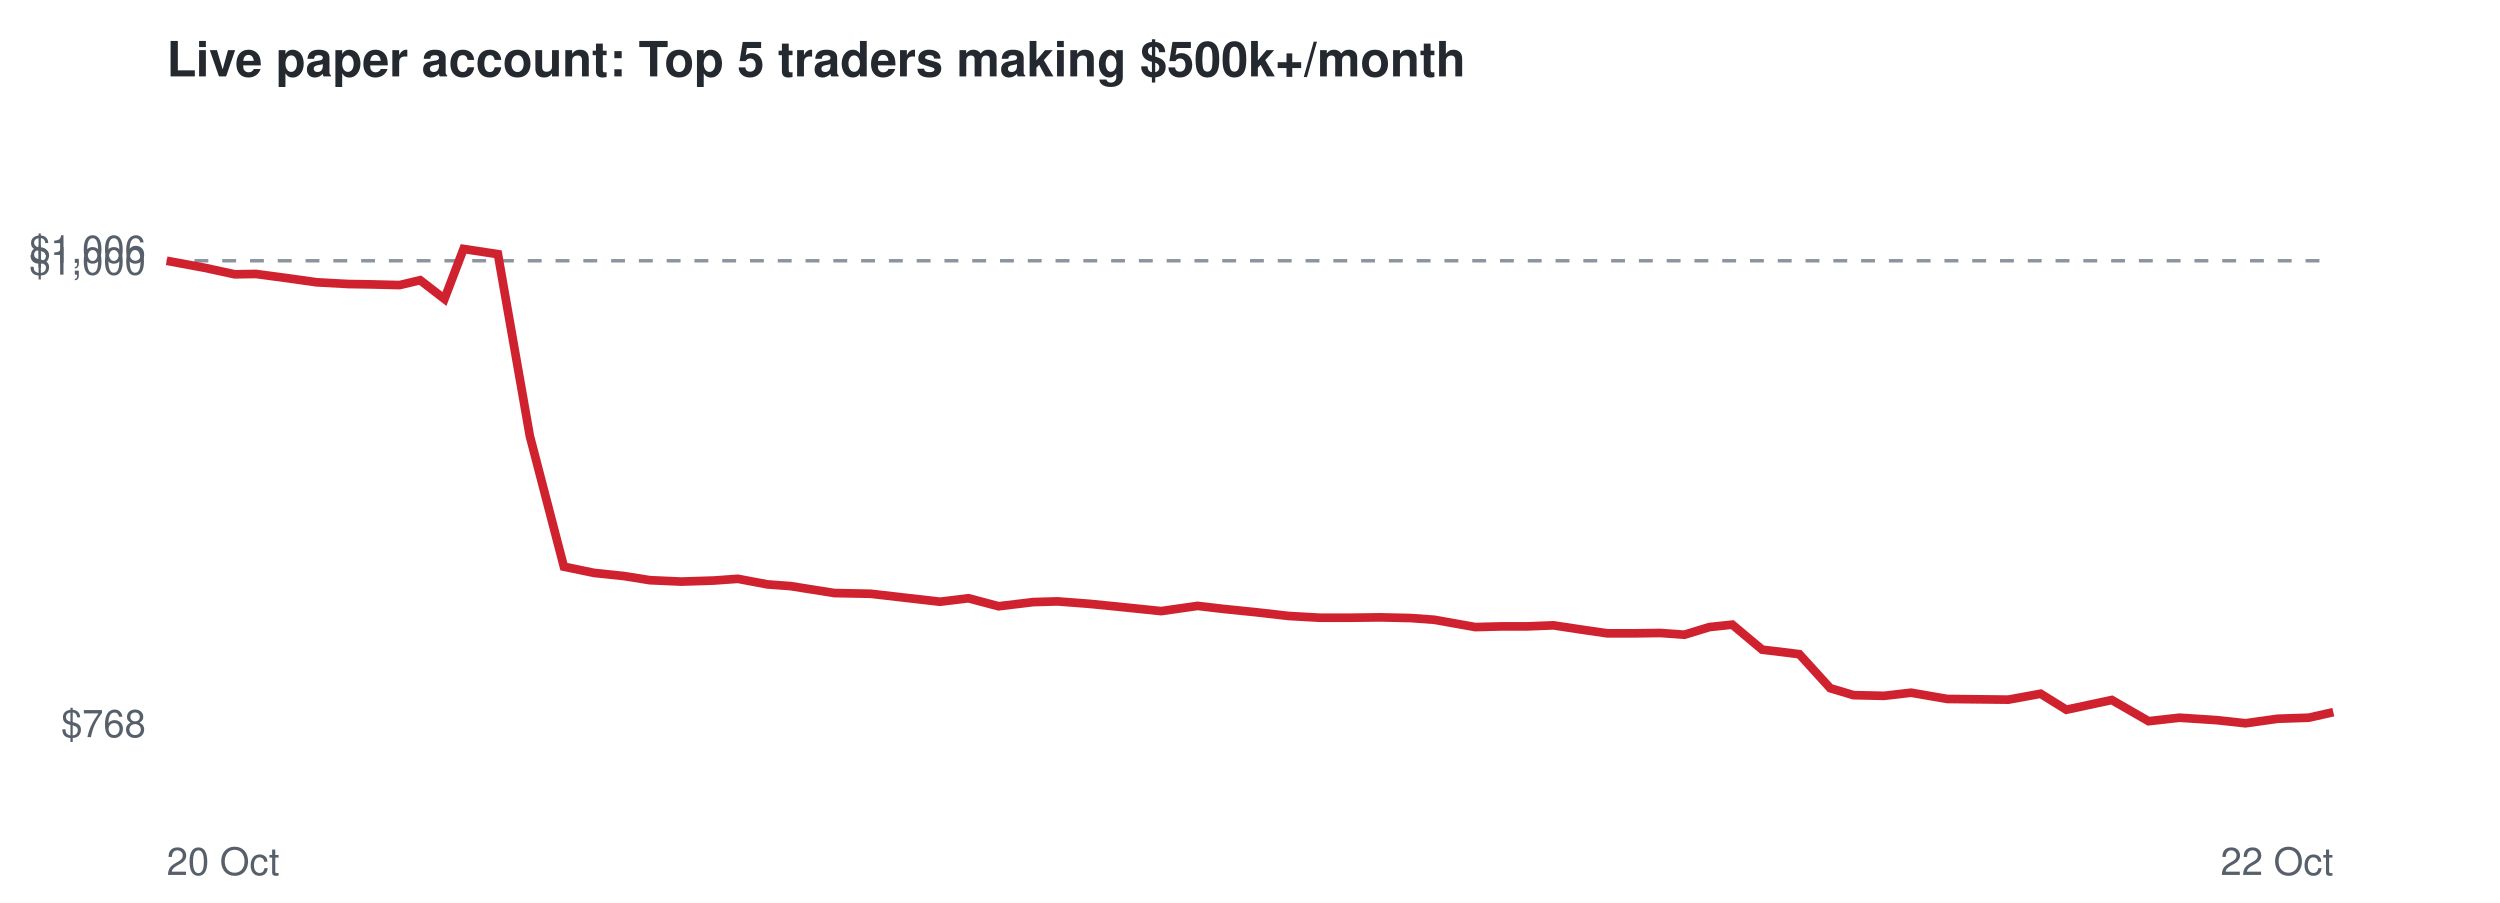
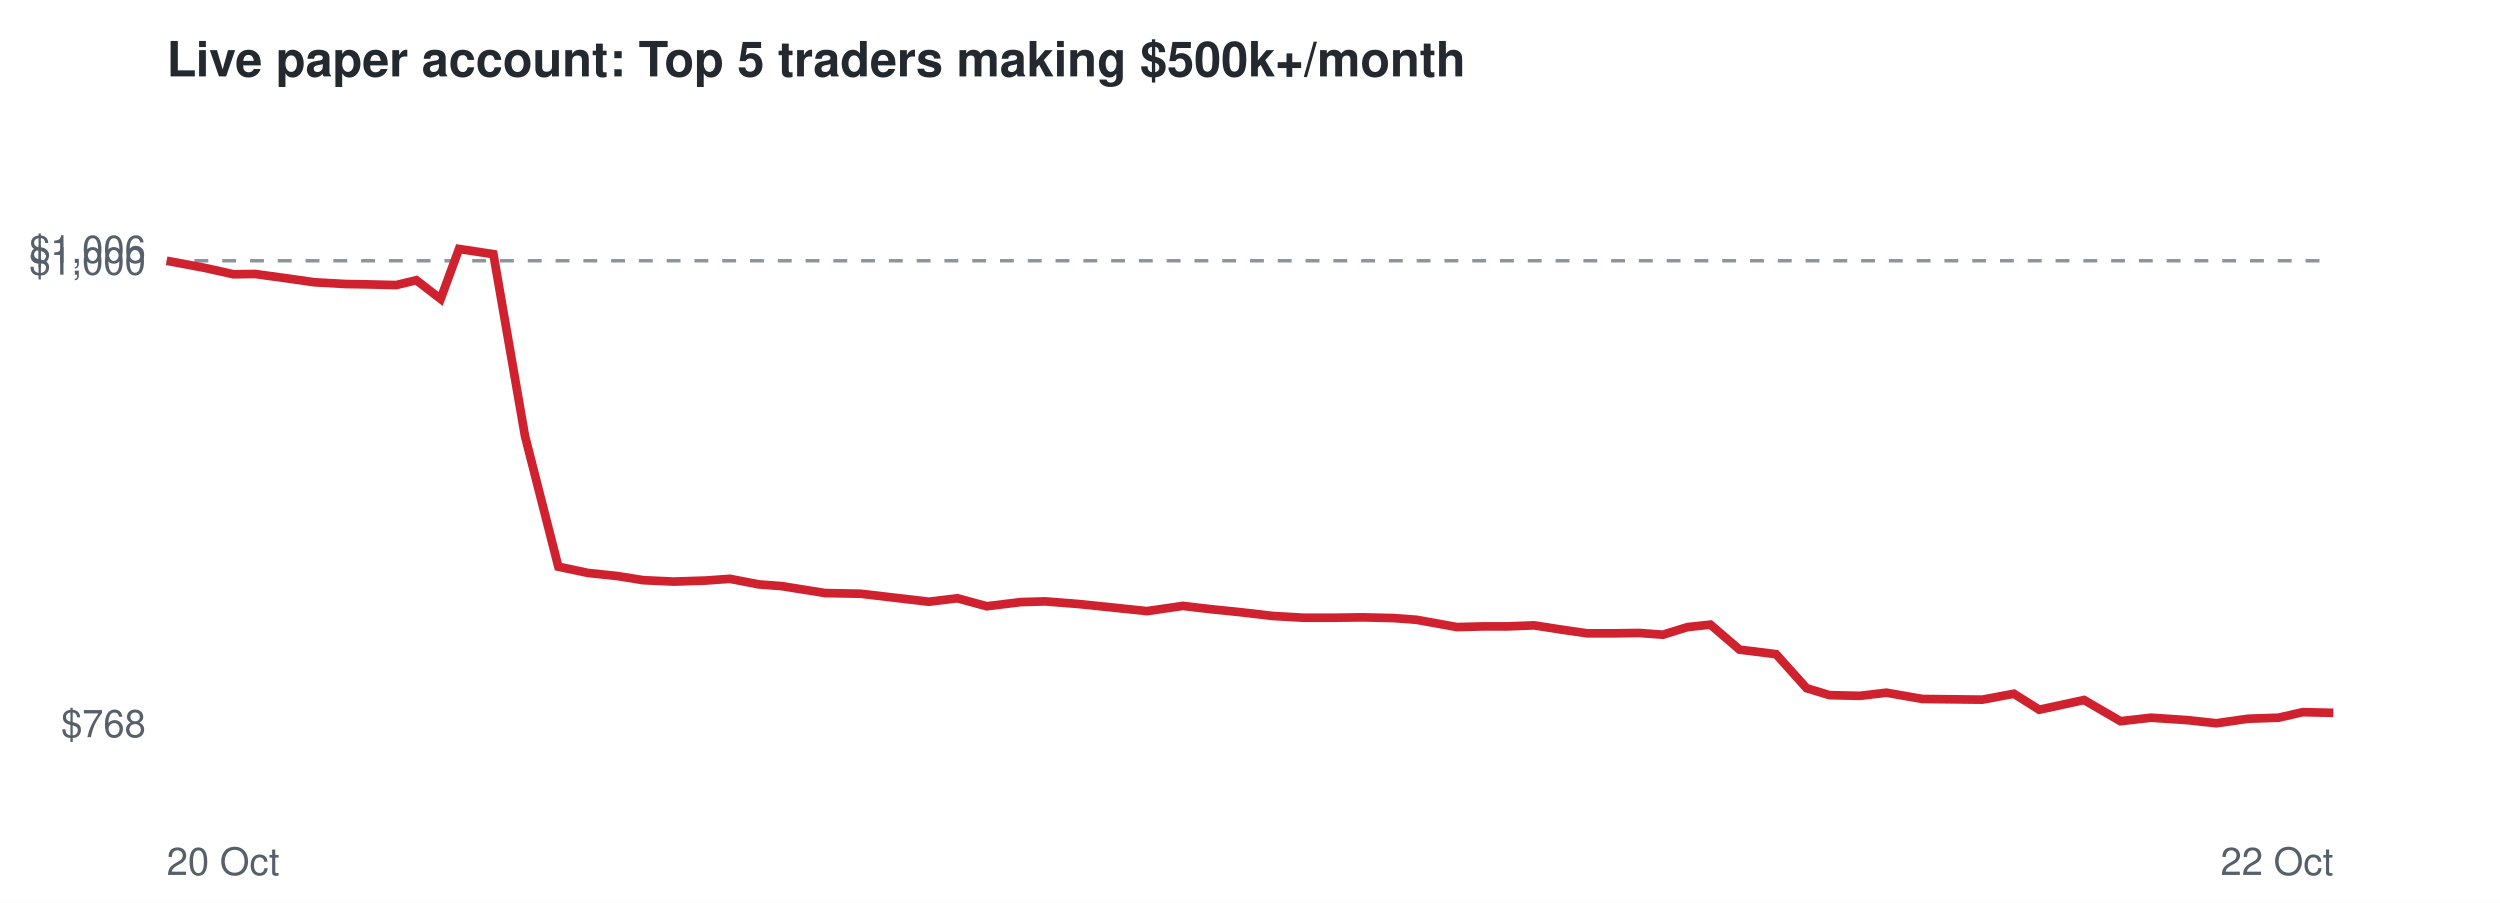
<svg xmlns="http://www.w3.org/2000/svg" viewBox="0 0 720 260" font-family="Helvetica,Arial,sans-serif">
  <rect width="720" height="260" fill="#ffffff" />
  <text x="48" y="22" font-size="14" font-weight="bold" fill="#24292f">Live paper account: Top 5 traders making $500k+/month</text>
  <line x1="48" x2="672" y1="75.1" y2="75.1" stroke="#8c959f" stroke-dasharray="4 4" />
  <text x="42" y="212.3" font-size="11" text-anchor="end" fill="#57606a">$768</text>
  <text x="42" y="79.1" font-size="11" text-anchor="end" fill="#57606a">$1,000</text>
  <text x="42" y="75.7" font-size="11" text-anchor="end" fill="#57606a">$1,006</text>
  <text x="48" y="252" font-size="11" fill="#57606a">20 Oct</text>
  <text x="672" y="252" font-size="11" text-anchor="end" fill="#57606a">22 Oct</text>
-   <polyline points="48.0,75.1 58.8,77.1 67.6,79.0 73.7,78.9 83.4,80.2 91.2,81.3 100.3,81.8 106.6,81.9 115.1,82.1 121.0,80.7 128.0,86.1 133.5,71.7 143.4,73.2 152.6,125.6 162.4,163.2 171.1,165.0 179.7,165.9 187.2,167.1 196.2,167.5 205.5,167.2 212.5,166.7 221.0,168.3 227.7,168.8 240.3,170.8 250.7,171.0 259.4,172.0 270.7,173.3 278.9,172.3 287.6,174.6 297.6,173.4 304.6,173.2 313.7,173.9 321.8,174.7 334.4,176.0 344.9,174.5 352.6,175.4 361.5,176.3 371.2,177.4 380.0,177.9 389.6,177.9 397.5,177.8 406.3,178.0 413.1,178.5 424.9,180.6 432.6,180.4 439.8,180.4 447.4,180.1 455.3,181.3 462.9,182.4 470.7,182.4 478.2,182.3 485.1,182.8 492.3,180.6 498.9,179.9 507.5,187.1 518.2,188.4 527.1,198.2 533.8,200.2 542.6,200.4 550.4,199.5 560.8,201.3 569.4,201.4 578.4,201.5 587.7,199.8 595.1,204.4 608.2,201.6 618.8,207.7 627.7,206.7 638.4,207.4 646.7,208.3 656.0,207.0 664.9,206.7 672.0,205.1" fill="none" stroke="#cf222e" stroke-width="2.5" />
+   <polyline points="48.0,75.1 58.7,77.1 67.3,79.0 73.4,78.9 82.9,80.2 90.6,81.3 99.6,81.8 105.8,81.9 114.1,82.1 119.9,80.7 126.9,86.1 132.2,71.7 142.1,73.2 151.2,125.6 160.8,163.2 169.3,165.0 177.8,165.9 185.3,167.1 194.1,167.5 203.2,167.2 210.2,166.7 218.5,168.3 225.1,168.8 237.6,170.8 247.9,171.0 256.4,172.0 267.5,173.3 275.7,172.3 284.2,174.6 294.0,173.4 301.0,173.2 310.0,173.9 317.9,174.7 330.3,176.0 340.7,174.5 348.3,175.4 357.1,176.3 366.6,177.4 375.3,177.9 384.8,177.9 392.5,177.8 401.2,178.0 408.0,178.5 419.6,180.6 427.2,180.4 434.3,180.4 441.8,180.1 449.5,181.3 457.1,182.4 464.7,182.4 472.1,182.3 478.9,182.8 486.0,180.6 492.6,179.9 501.0,187.1 511.5,188.4 520.3,198.2 526.9,200.2 535.6,200.4 543.3,199.5 553.6,201.3 562.0,201.4 570.9,201.5 580.0,199.8 587.3,204.4 600.2,201.6 610.7,207.7 619.5,206.7 630.0,207.4 638.3,208.3 647.4,207.0 656.2,206.7 663.2,205.1 672.0,205.3" fill="none" stroke="#cf222e" stroke-width="2.5" />
</svg>
